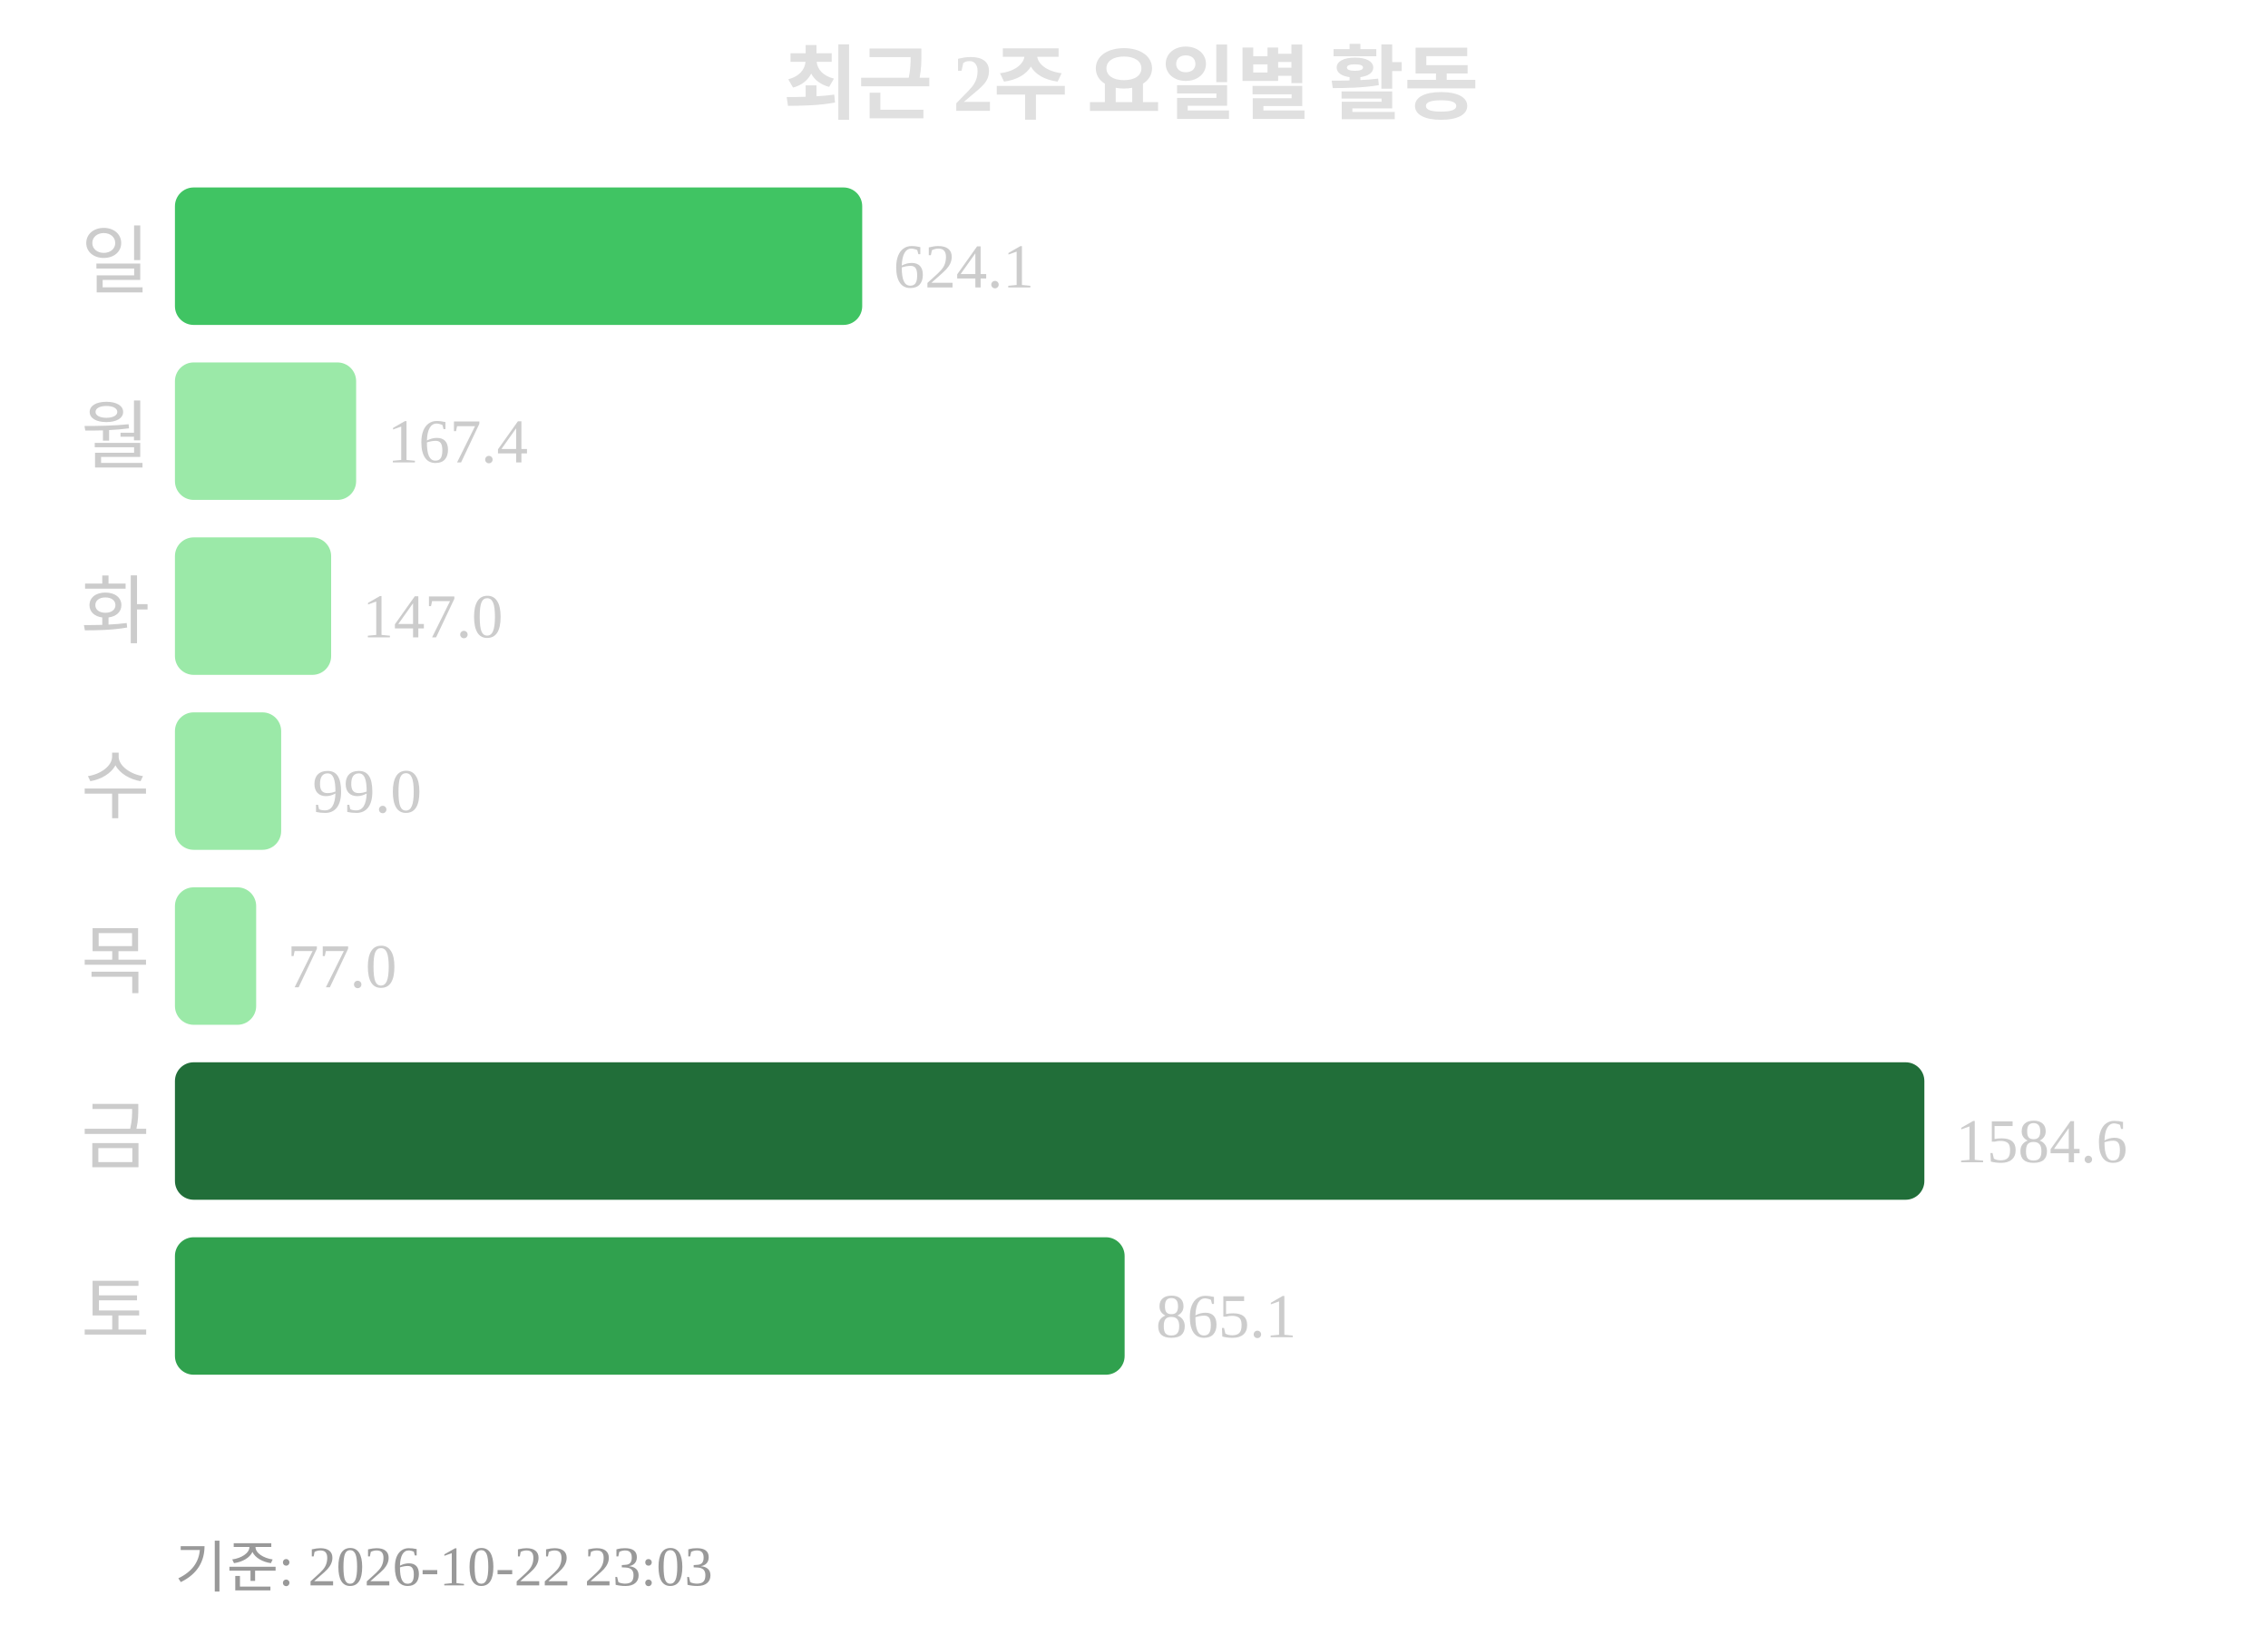
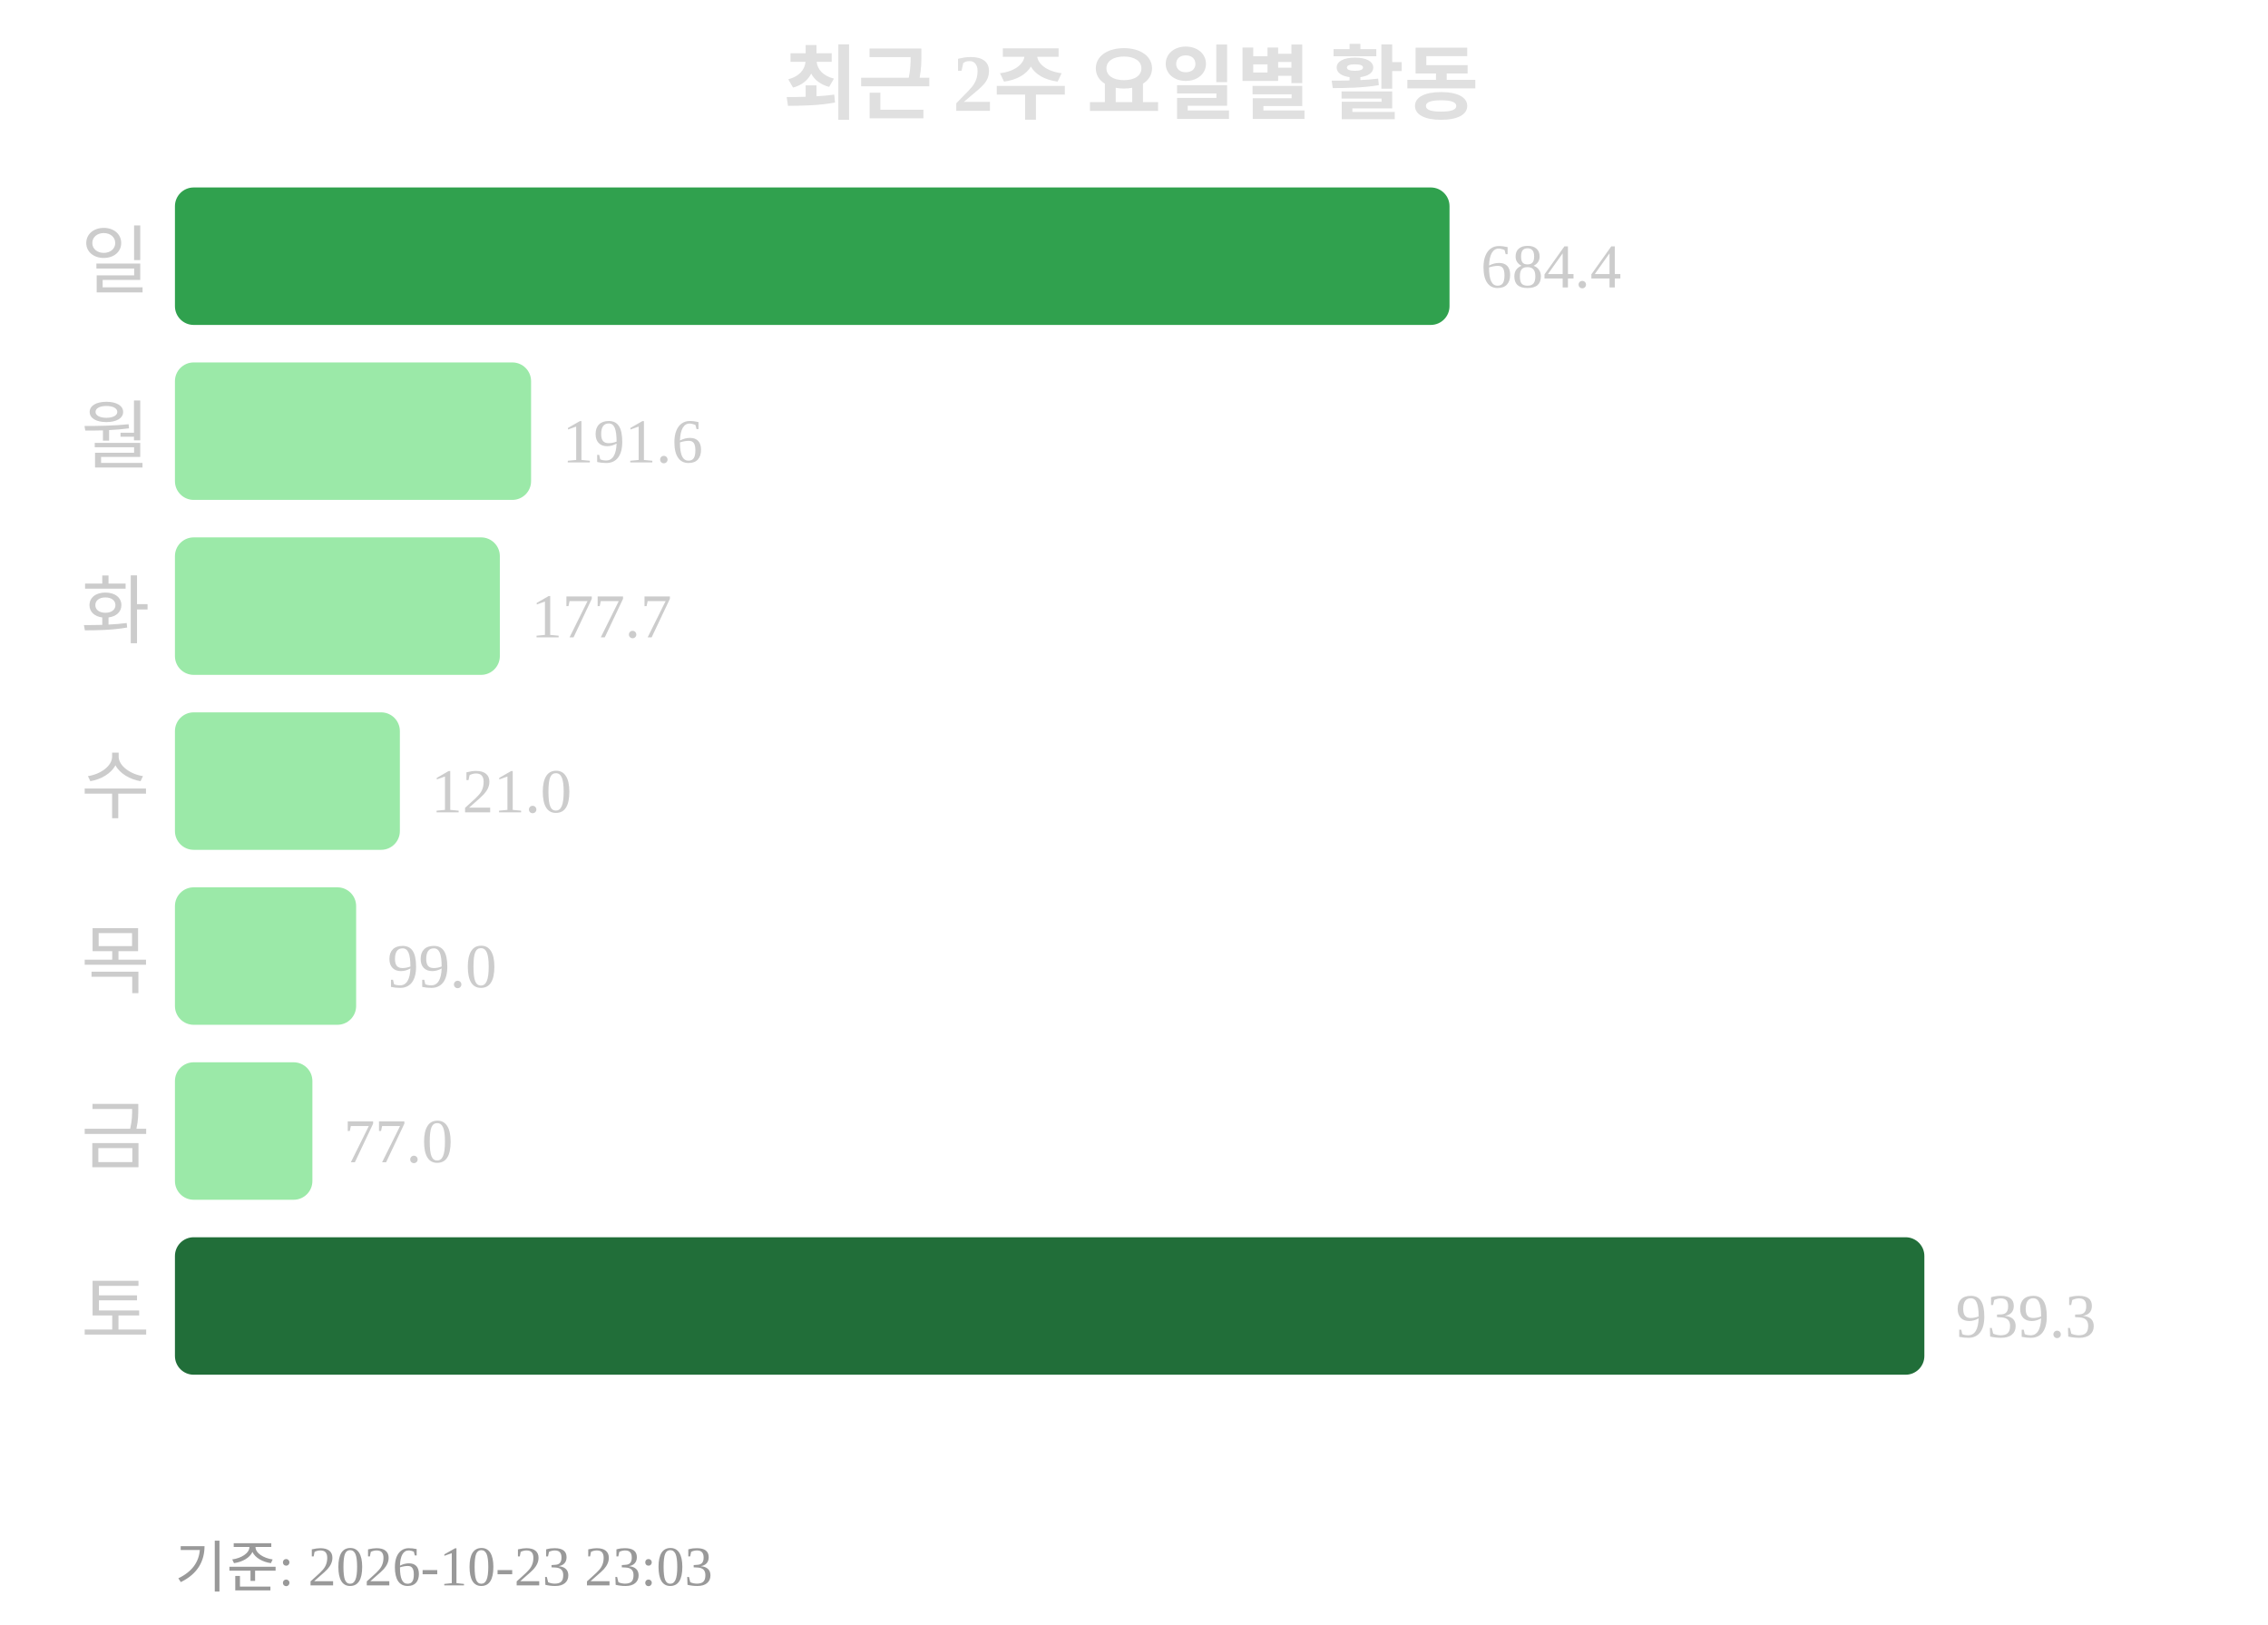
<svg xmlns="http://www.w3.org/2000/svg" width="363" height="260">
  <text x="181" y="18" text-anchor="middle" font-size="13" font-weight="bold" fill="#e0e0e0">최근 2주 요일별 활동</text>
  <text x="24" y="46" text-anchor="end" font-size="12" fill="#cccccc">일</text>
-   <rect x="28" y="30" width="110" height="22" rx="3" fill="#40c463" />
-   <text x="143" y="46" font-size="10" fill="#cccccc">624.1</text>
+   <rect x="28" y="30" width="204" height="22" rx="3" fill="#30a14e" />
+   <text x="237" y="46" font-size="10" fill="#cccccc">684.4</text>
  <text x="24" y="74" text-anchor="end" font-size="12" fill="#cccccc">월</text>
-   <rect x="28" y="58" width="29" height="22" rx="3" fill="#9be9a8" />
-   <text x="62" y="74" font-size="10" fill="#cccccc">167.4</text>
+   <rect x="28" y="58" width="57" height="22" rx="3" fill="#9be9a8" />
+   <text x="90" y="74" font-size="10" fill="#cccccc">191.6</text>
  <text x="24" y="102" text-anchor="end" font-size="12" fill="#cccccc">화</text>
-   <rect x="28" y="86" width="25" height="22" rx="3" fill="#9be9a8" />
-   <text x="58" y="102" font-size="10" fill="#cccccc">147.0</text>
+   <rect x="28" y="86" width="52" height="22" rx="3" fill="#9be9a8" />
+   <text x="85" y="102" font-size="10" fill="#cccccc">177.7</text>
  <text x="24" y="130" text-anchor="end" font-size="12" fill="#cccccc">수</text>
-   <rect x="28" y="114" width="17" height="22" rx="3" fill="#9be9a8" />
-   <text x="50" y="130" font-size="10" fill="#cccccc">99.0</text>
+   <rect x="28" y="114" width="36" height="22" rx="3" fill="#9be9a8" />
+   <text x="69" y="130" font-size="10" fill="#cccccc">121.0</text>
  <text x="24" y="158" text-anchor="end" font-size="12" fill="#cccccc">목</text>
-   <rect x="28" y="142" width="13" height="22" rx="3" fill="#9be9a8" />
-   <text x="46" y="158" font-size="10" fill="#cccccc">77.0</text>
+   <rect x="28" y="142" width="29" height="22" rx="3" fill="#9be9a8" />
+   <text x="62" y="158" font-size="10" fill="#cccccc">99.0</text>
  <text x="24" y="186" text-anchor="end" font-size="12" fill="#cccccc">금</text>
-   <rect x="28" y="170" width="280" height="22" rx="3" fill="#216e39" />
-   <text x="313" y="186" font-size="10" fill="#cccccc">1584.6</text>
+   <rect x="28" y="170" width="22" height="22" rx="3" fill="#9be9a8" />
+   <text x="55" y="186" font-size="10" fill="#cccccc">77.0</text>
  <text x="24" y="214" text-anchor="end" font-size="12" fill="#cccccc">토</text>
-   <rect x="28" y="198" width="152" height="22" rx="3" fill="#30a14e" />
-   <text x="185" y="214" font-size="10" fill="#cccccc">865.1</text>
-   <text x="28" y="254" font-size="9" fill="#999999">기준: 2026-10-22 23:03</text>
+   <rect x="28" y="198" width="280" height="22" rx="3" fill="#216e39" />
+   <text x="313" y="214" font-size="10" fill="#cccccc">939.3</text>
+   <text x="28" y="254" font-size="9" fill="#999999">기준: 2026-10-23 23:03</text>
</svg>
